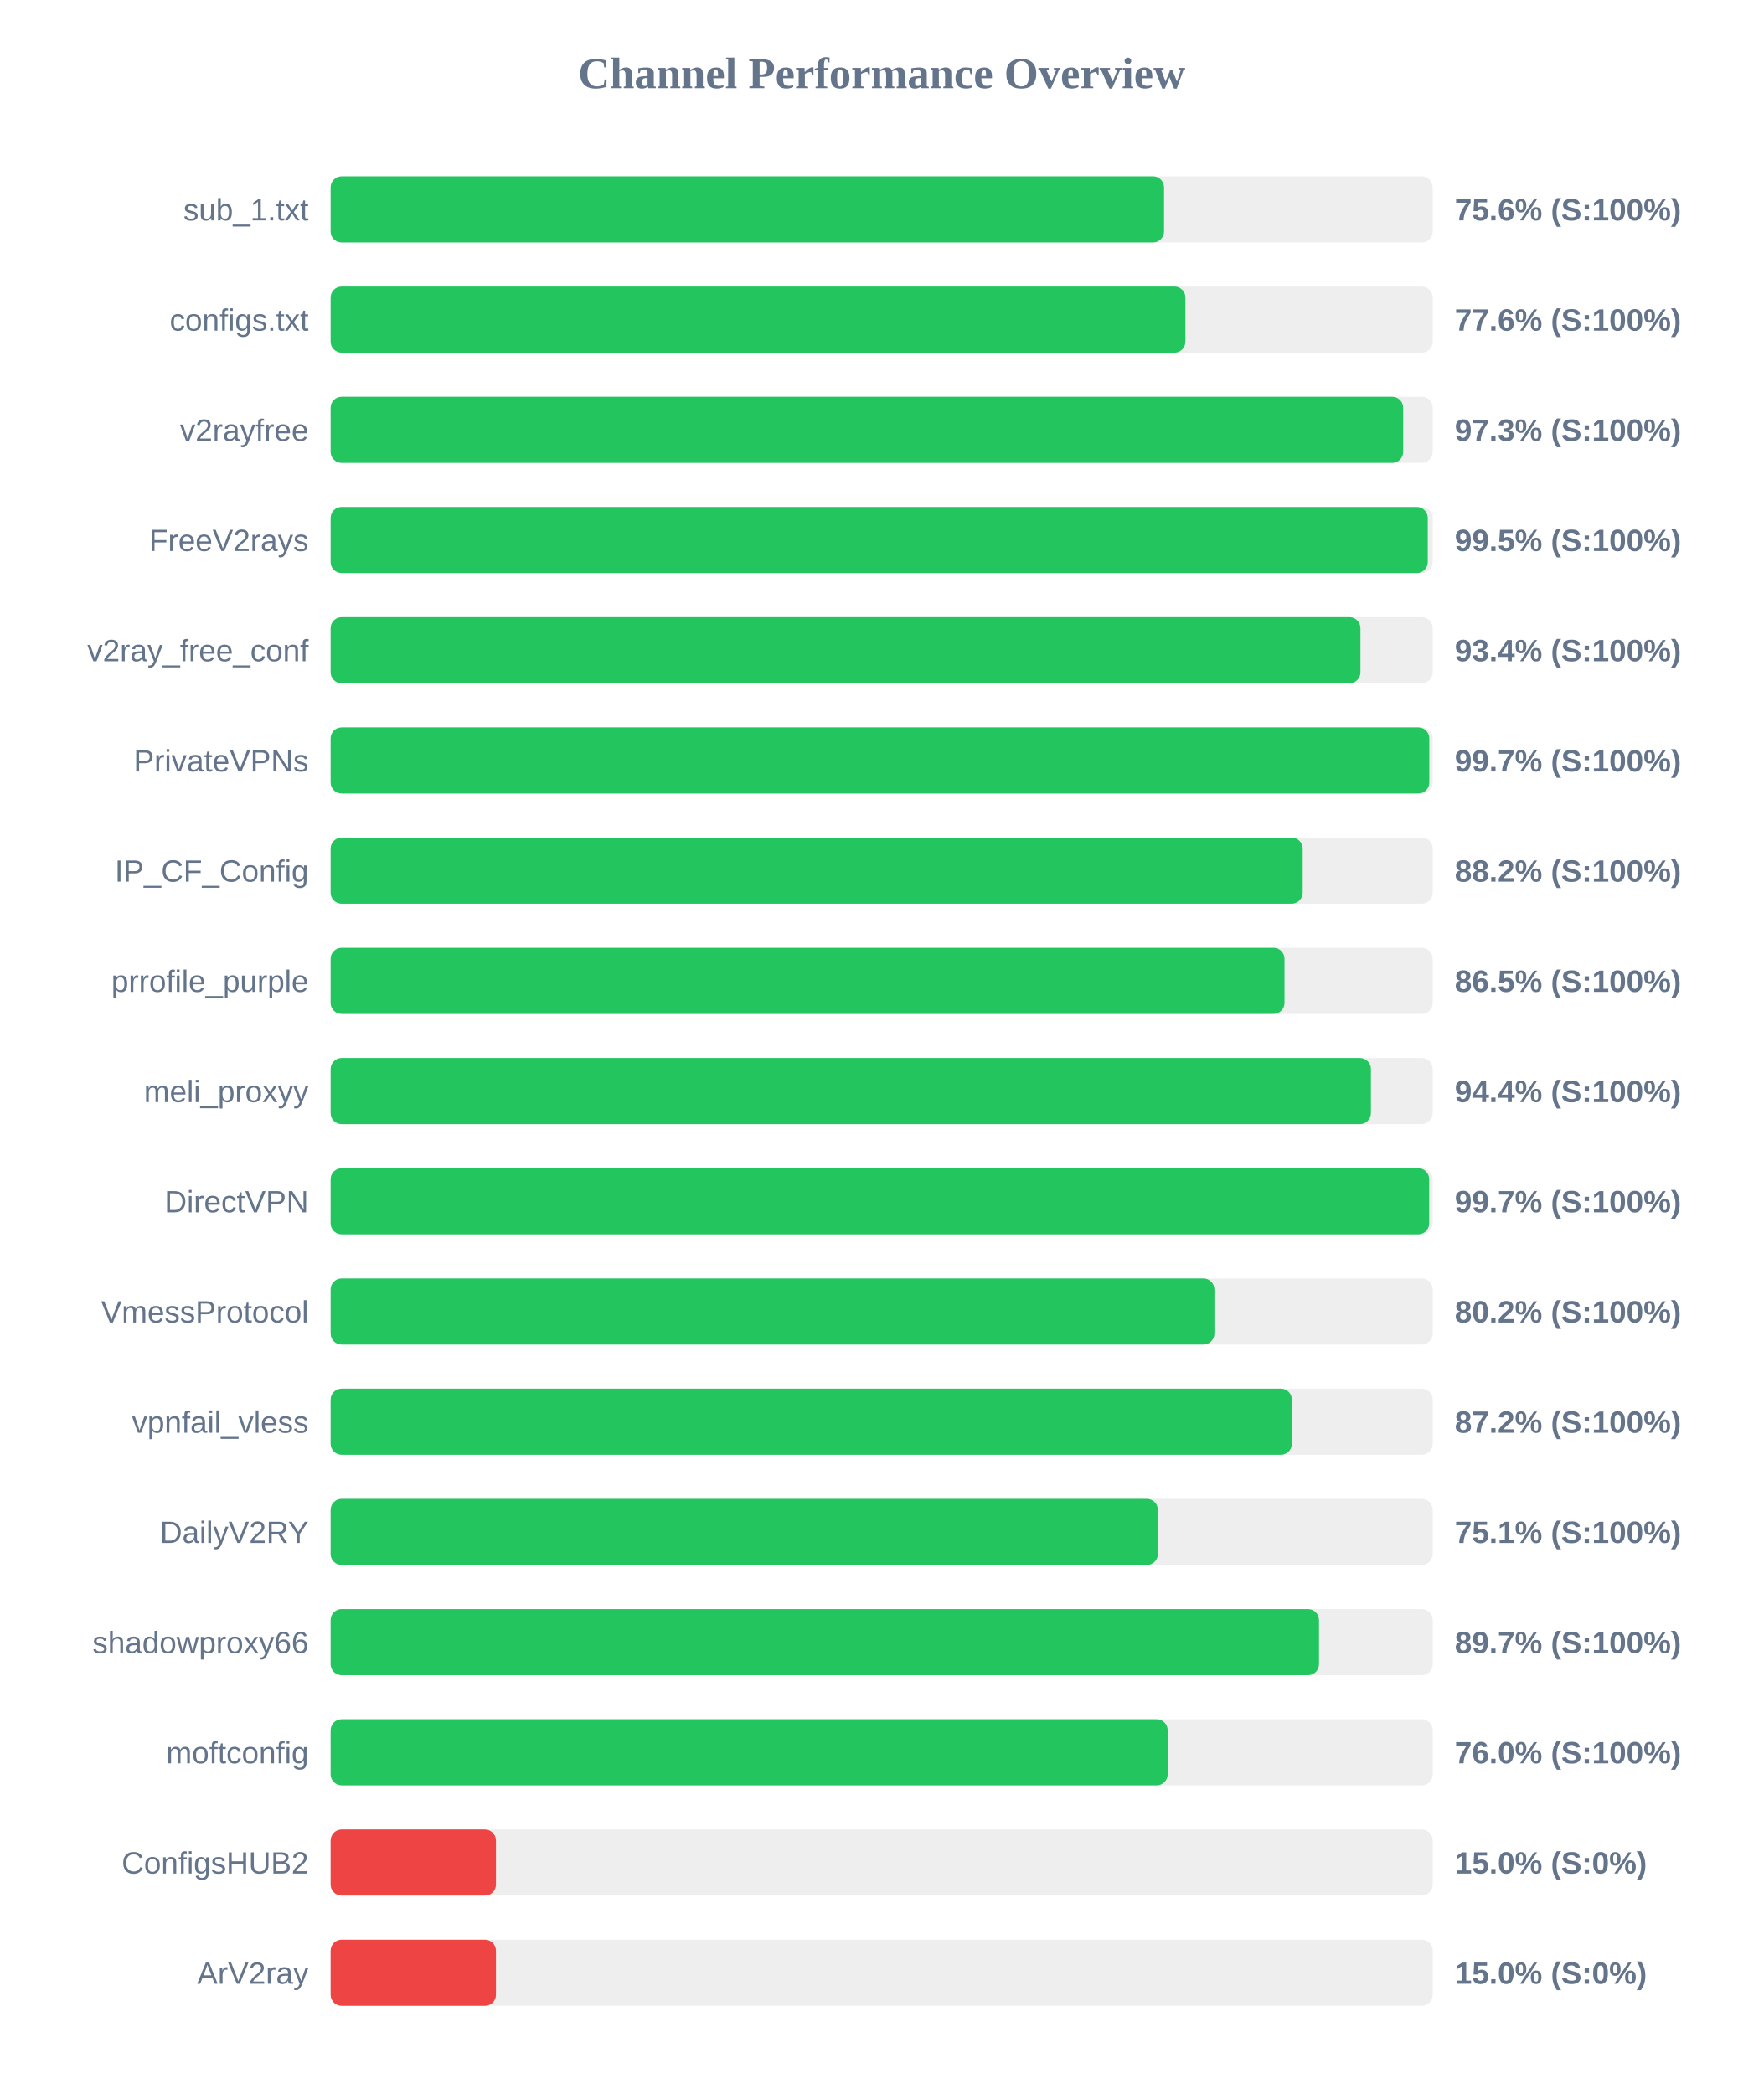
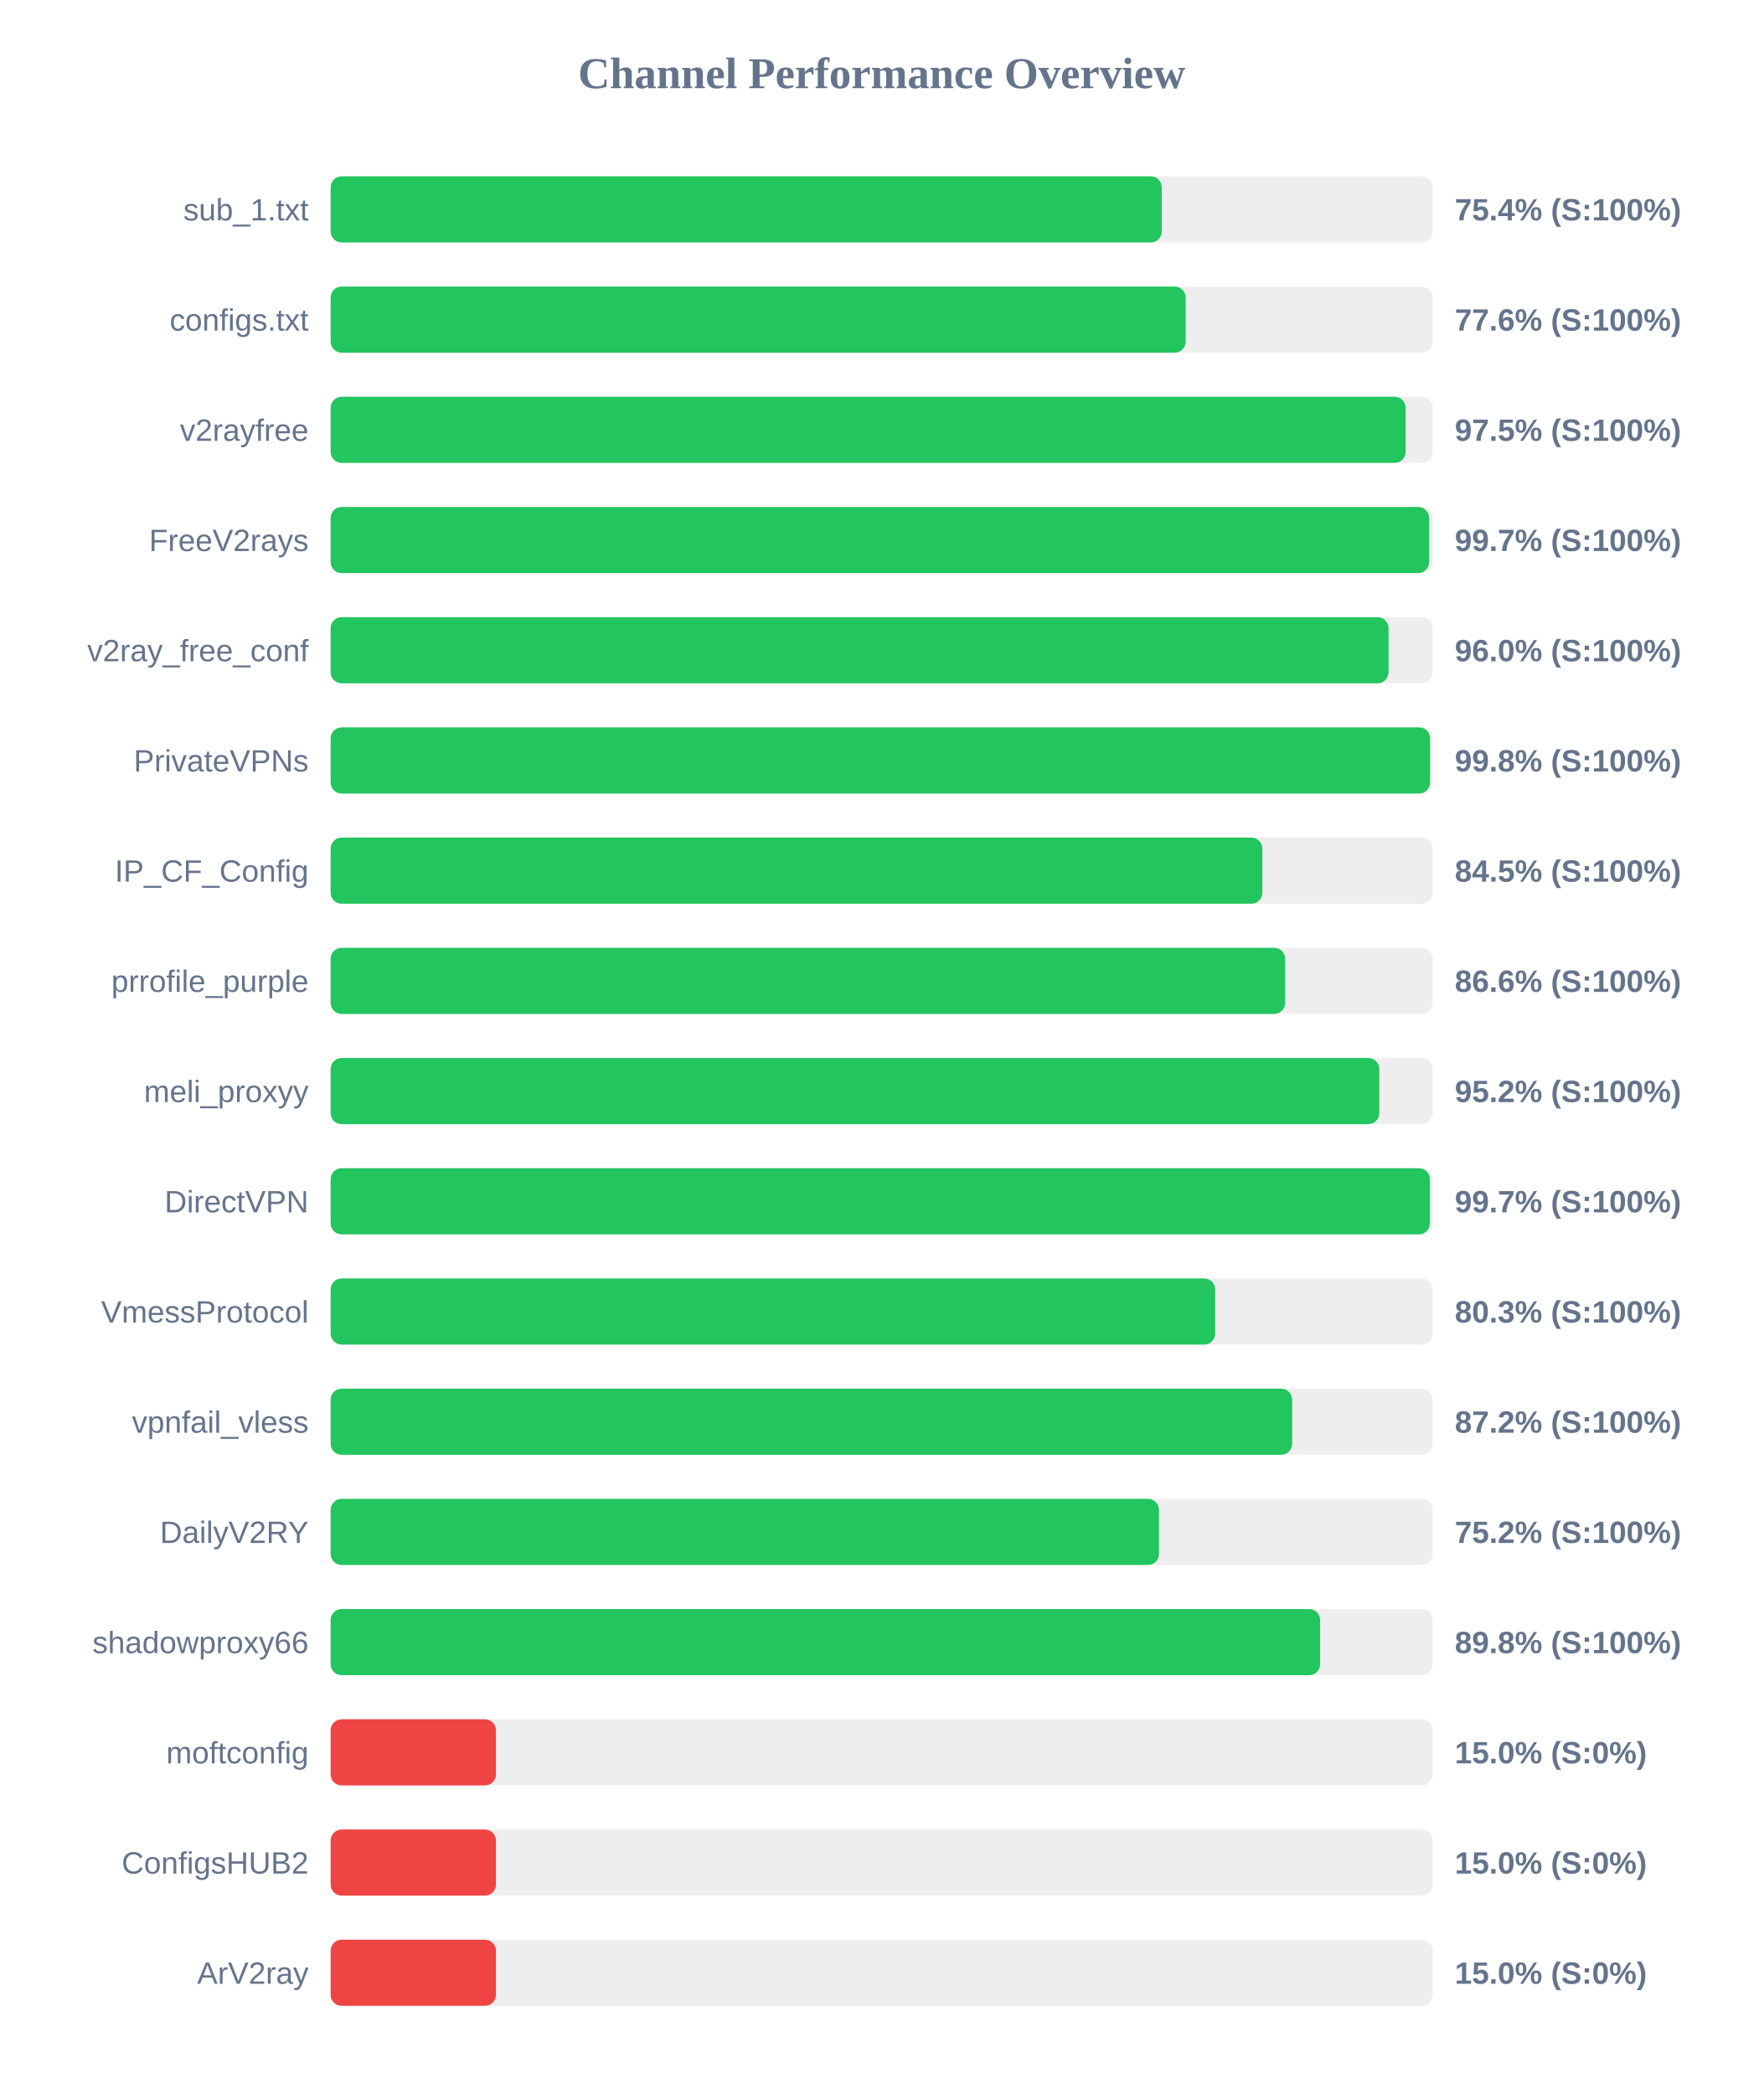
<svg xmlns="http://www.w3.org/2000/svg" width="800" height="950" version="1.1">
  <style>
        .row { font: 14px Arial; fill: #64748b; }
        .score { font: bold 14px Arial; fill: #64748b; }
    </style>
  <text x="400" y="40" text-anchor="middle" font-size="20px" font-weight="bold" fill="#64748b">Channel Performance Overview</text>
  <rect x="150" y="80" width="500" height="30" fill="#eee" rx="5" />
-   <rect x="150" y="80" width="378.1" height="30" fill="#22c55e" rx="5" />
+   <rect x="150" y="80" width="377.05" height="30" fill="#22c55e" rx="5" />
  <text x="140" y="100" text-anchor="end" class="row">sub_1.txt</text>
-   <text x="660" y="100" text-anchor="start" class="score">75.6% (S:100%)</text>
+   <text x="660" y="100" text-anchor="start" class="score">75.4% (S:100%)</text>
  <rect x="150" y="130" width="500" height="30" fill="#eee" rx="5" />
-   <rect x="150" y="130" width="387.8" height="30" fill="#22c55e" rx="5" />
+   <rect x="150" y="130" width="387.9" height="30" fill="#22c55e" rx="5" />
  <text x="140" y="150" text-anchor="end" class="row">configs.txt</text>
  <text x="660" y="150" text-anchor="start" class="score">77.6% (S:100%)</text>
  <rect x="150" y="180" width="500" height="30" fill="#eee" rx="5" />
-   <rect x="150" y="180" width="486.6" height="30" fill="#22c55e" rx="5" />
+   <rect x="150" y="180" width="487.7" height="30" fill="#22c55e" rx="5" />
  <text x="140" y="200" text-anchor="end" class="row">v2rayfree</text>
-   <text x="660" y="200" text-anchor="start" class="score">97.3% (S:100%)</text>
+   <text x="660" y="200" text-anchor="start" class="score">97.5% (S:100%)</text>
  <rect x="150" y="230" width="500" height="30" fill="#eee" rx="5" />
-   <rect x="150" y="230" width="497.75" height="30" fill="#22c55e" rx="5" />
+   <rect x="150" y="230" width="498.35" height="30" fill="#22c55e" rx="5" />
  <text x="140" y="250" text-anchor="end" class="row">FreeV2rays</text>
-   <text x="660" y="250" text-anchor="start" class="score">99.5% (S:100%)</text>
+   <text x="660" y="250" text-anchor="start" class="score">99.7% (S:100%)</text>
  <rect x="150" y="280" width="500" height="30" fill="#eee" rx="5" />
-   <rect x="150" y="280" width="467.2" height="30" fill="#22c55e" rx="5" />
+   <rect x="150" y="280" width="479.95" height="30" fill="#22c55e" rx="5" />
  <text x="140" y="300" text-anchor="end" class="row">v2ray_free_conf</text>
-   <text x="660" y="300" text-anchor="start" class="score">93.4% (S:100%)</text>
+   <text x="660" y="300" text-anchor="start" class="score">96.0% (S:100%)</text>
  <rect x="150" y="330" width="500" height="30" fill="#eee" rx="5" />
-   <rect x="150" y="330" width="498.45" height="30" fill="#22c55e" rx="5" />
+   <rect x="150" y="330" width="498.8" height="30" fill="#22c55e" rx="5" />
  <text x="140" y="350" text-anchor="end" class="row">PrivateVPNs</text>
-   <text x="660" y="350" text-anchor="start" class="score">99.7% (S:100%)</text>
+   <text x="660" y="350" text-anchor="start" class="score">99.8% (S:100%)</text>
  <rect x="150" y="380" width="500" height="30" fill="#eee" rx="5" />
-   <rect x="150" y="380" width="441.0" height="30" fill="#22c55e" rx="5" />
+   <rect x="150" y="380" width="422.7" height="30" fill="#22c55e" rx="5" />
  <text x="140" y="400" text-anchor="end" class="row">IP_CF_Config</text>
-   <text x="660" y="400" text-anchor="start" class="score">88.2% (S:100%)</text>
+   <text x="660" y="400" text-anchor="start" class="score">84.5% (S:100%)</text>
  <rect x="150" y="430" width="500" height="30" fill="#eee" rx="5" />
-   <rect x="150" y="430" width="432.75" height="30" fill="#22c55e" rx="5" />
+   <rect x="150" y="430" width="433.05" height="30" fill="#22c55e" rx="5" />
  <text x="140" y="450" text-anchor="end" class="row">prrofile_purple</text>
-   <text x="660" y="450" text-anchor="start" class="score">86.5% (S:100%)</text>
+   <text x="660" y="450" text-anchor="start" class="score">86.6% (S:100%)</text>
  <rect x="150" y="480" width="500" height="30" fill="#eee" rx="5" />
-   <rect x="150" y="480" width="471.95" height="30" fill="#22c55e" rx="5" />
+   <rect x="150" y="480" width="475.75" height="30" fill="#22c55e" rx="5" />
  <text x="140" y="500" text-anchor="end" class="row">meli_proxyy</text>
-   <text x="660" y="500" text-anchor="start" class="score">94.4% (S:100%)</text>
+   <text x="660" y="500" text-anchor="start" class="score">95.2% (S:100%)</text>
  <rect x="150" y="530" width="500" height="30" fill="#eee" rx="5" />
-   <rect x="150" y="530" width="498.4" height="30" fill="#22c55e" rx="5" />
+   <rect x="150" y="530" width="498.7" height="30" fill="#22c55e" rx="5" />
  <text x="140" y="550" text-anchor="end" class="row">DirectVPN</text>
  <text x="660" y="550" text-anchor="start" class="score">99.7% (S:100%)</text>
  <rect x="150" y="580" width="500" height="30" fill="#eee" rx="5" />
-   <rect x="150" y="580" width="400.95" height="30" fill="#22c55e" rx="5" />
+   <rect x="150" y="580" width="401.3" height="30" fill="#22c55e" rx="5" />
  <text x="140" y="600" text-anchor="end" class="row">VmessProtocol</text>
-   <text x="660" y="600" text-anchor="start" class="score">80.2% (S:100%)</text>
+   <text x="660" y="600" text-anchor="start" class="score">80.3% (S:100%)</text>
  <rect x="150" y="630" width="500" height="30" fill="#eee" rx="5" />
-   <rect x="150" y="630" width="436.1" height="30" fill="#22c55e" rx="5" />
+   <rect x="150" y="630" width="436.2" height="30" fill="#22c55e" rx="5" />
  <text x="140" y="650" text-anchor="end" class="row">vpnfail_vless</text>
  <text x="660" y="650" text-anchor="start" class="score">87.2% (S:100%)</text>
  <rect x="150" y="680" width="500" height="30" fill="#eee" rx="5" />
-   <rect x="150" y="680" width="375.3" height="30" fill="#22c55e" rx="5" />
+   <rect x="150" y="680" width="375.8" height="30" fill="#22c55e" rx="5" />
  <text x="140" y="700" text-anchor="end" class="row">DailyV2RY</text>
-   <text x="660" y="700" text-anchor="start" class="score">75.1% (S:100%)</text>
+   <text x="660" y="700" text-anchor="start" class="score">75.2% (S:100%)</text>
  <rect x="150" y="730" width="500" height="30" fill="#eee" rx="5" />
-   <rect x="150" y="730" width="448.4" height="30" fill="#22c55e" rx="5" />
+   <rect x="150" y="730" width="448.9" height="30" fill="#22c55e" rx="5" />
  <text x="140" y="750" text-anchor="end" class="row">shadowproxy66</text>
-   <text x="660" y="750" text-anchor="start" class="score">89.7% (S:100%)</text>
+   <text x="660" y="750" text-anchor="start" class="score">89.8% (S:100%)</text>
  <rect x="150" y="780" width="500" height="30" fill="#eee" rx="5" />
-   <rect x="150" y="780" width="379.75" height="30" fill="#22c55e" rx="5" />
+   <rect x="150" y="780" width="75.0" height="30" fill="#ef4444" rx="5" />
  <text x="140" y="800" text-anchor="end" class="row">moftconfig</text>
-   <text x="660" y="800" text-anchor="start" class="score">76.0% (S:100%)</text>
+   <text x="660" y="800" text-anchor="start" class="score">15.0% (S:0%)</text>
  <rect x="150" y="830" width="500" height="30" fill="#eee" rx="5" />
  <rect x="150" y="830" width="75.0" height="30" fill="#ef4444" rx="5" />
  <text x="140" y="850" text-anchor="end" class="row">ConfigsHUB2</text>
  <text x="660" y="850" text-anchor="start" class="score">15.0% (S:0%)</text>
  <rect x="150" y="880" width="500" height="30" fill="#eee" rx="5" />
  <rect x="150" y="880" width="75.0" height="30" fill="#ef4444" rx="5" />
  <text x="140" y="900" text-anchor="end" class="row">ArV2ray</text>
  <text x="660" y="900" text-anchor="start" class="score">15.0% (S:0%)</text>
</svg>
